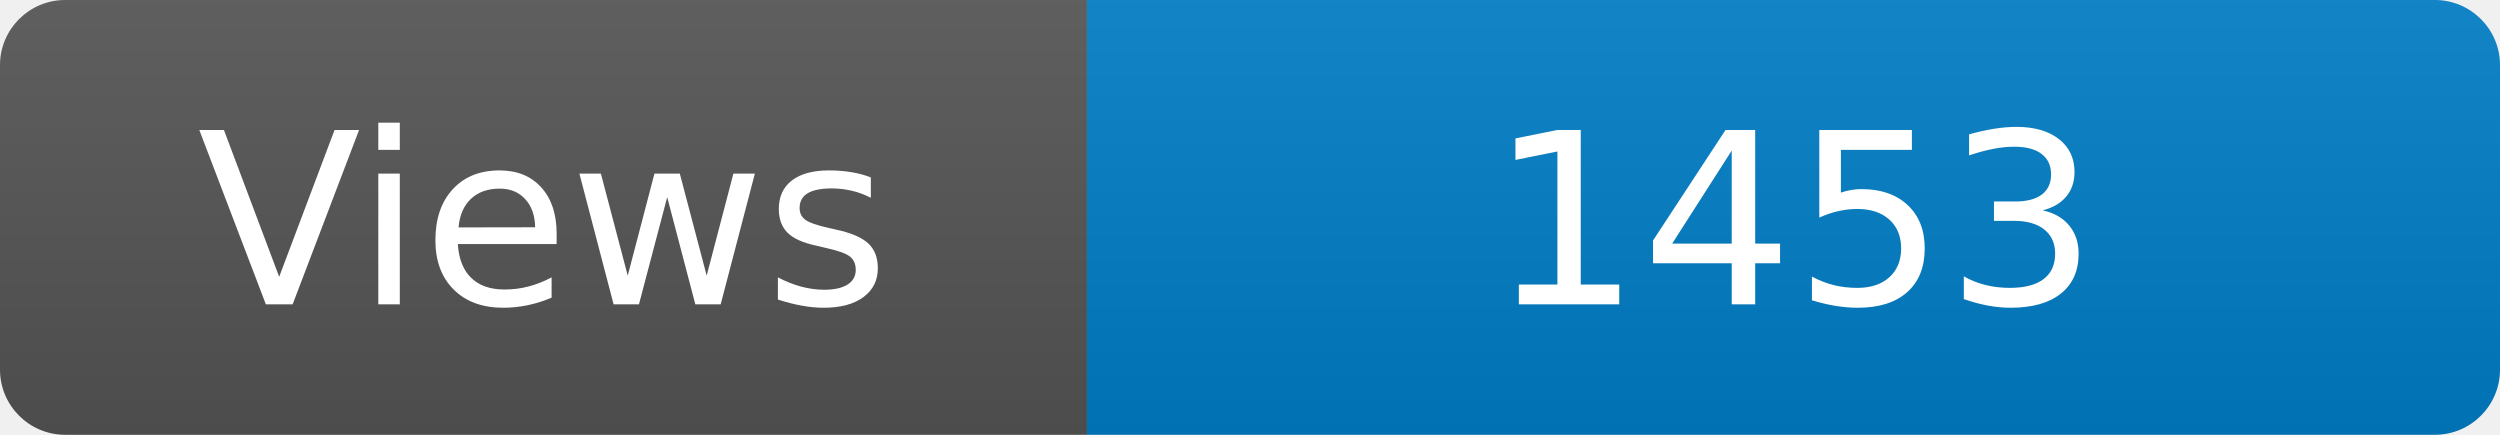
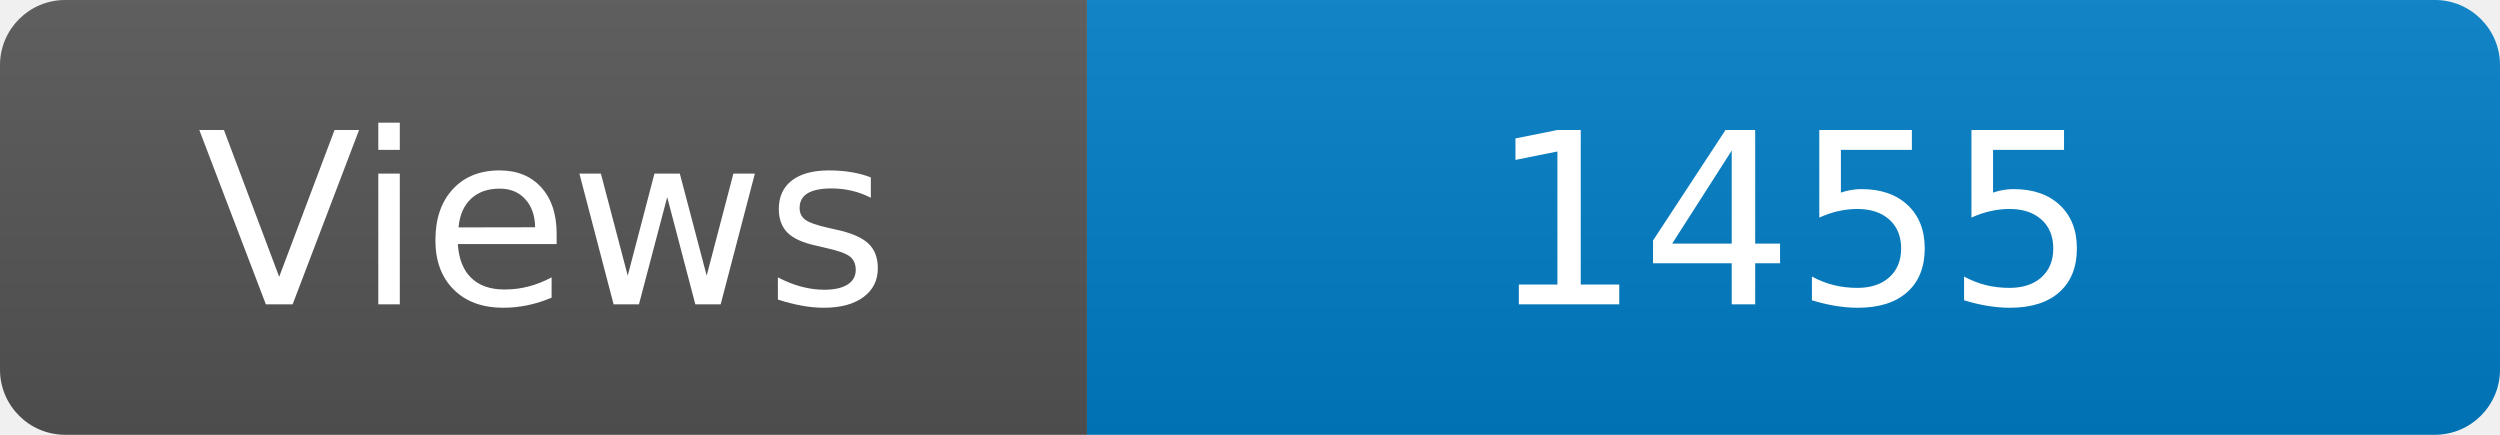
<svg xmlns="http://www.w3.org/2000/svg" width="115" height="20" role="img" aria-label="Maintained?: yes">
  <linearGradient id="s" x2="0" y2="100%">
    <stop offset="0" stop-color="#bbb" stop-opacity=".1" />
    <stop offset="1" stop-opacity=".1" />
  </linearGradient>
  <clipPath id="r">
    <rect width="115" height="20" rx="3" fill="#fff" />
  </clipPath>
  <g clip-path="url(#r)">
    <rect width="50" height="20" fill="#555" />
    <rect x="50" width="160" height="20" fill="#007ec6" />
    <rect width="115" height="20" fill="url(#s)" />
  </g>
  <g fill="#fff" text-anchor="middle" font-family="Verdana,Geneva,DejaVu Sans,sans-serif" font-size="110">
    <text x="250" y="140" transform="scale(.1)" fill="#fff">Views</text>
-     <text x="825" y="140" transform="scale(.1)" fill="#fff">1453</text>
+     <text x="825" y="140" transform="scale(.1)" fill="#fff">1455</text>
  </g>
</svg>
